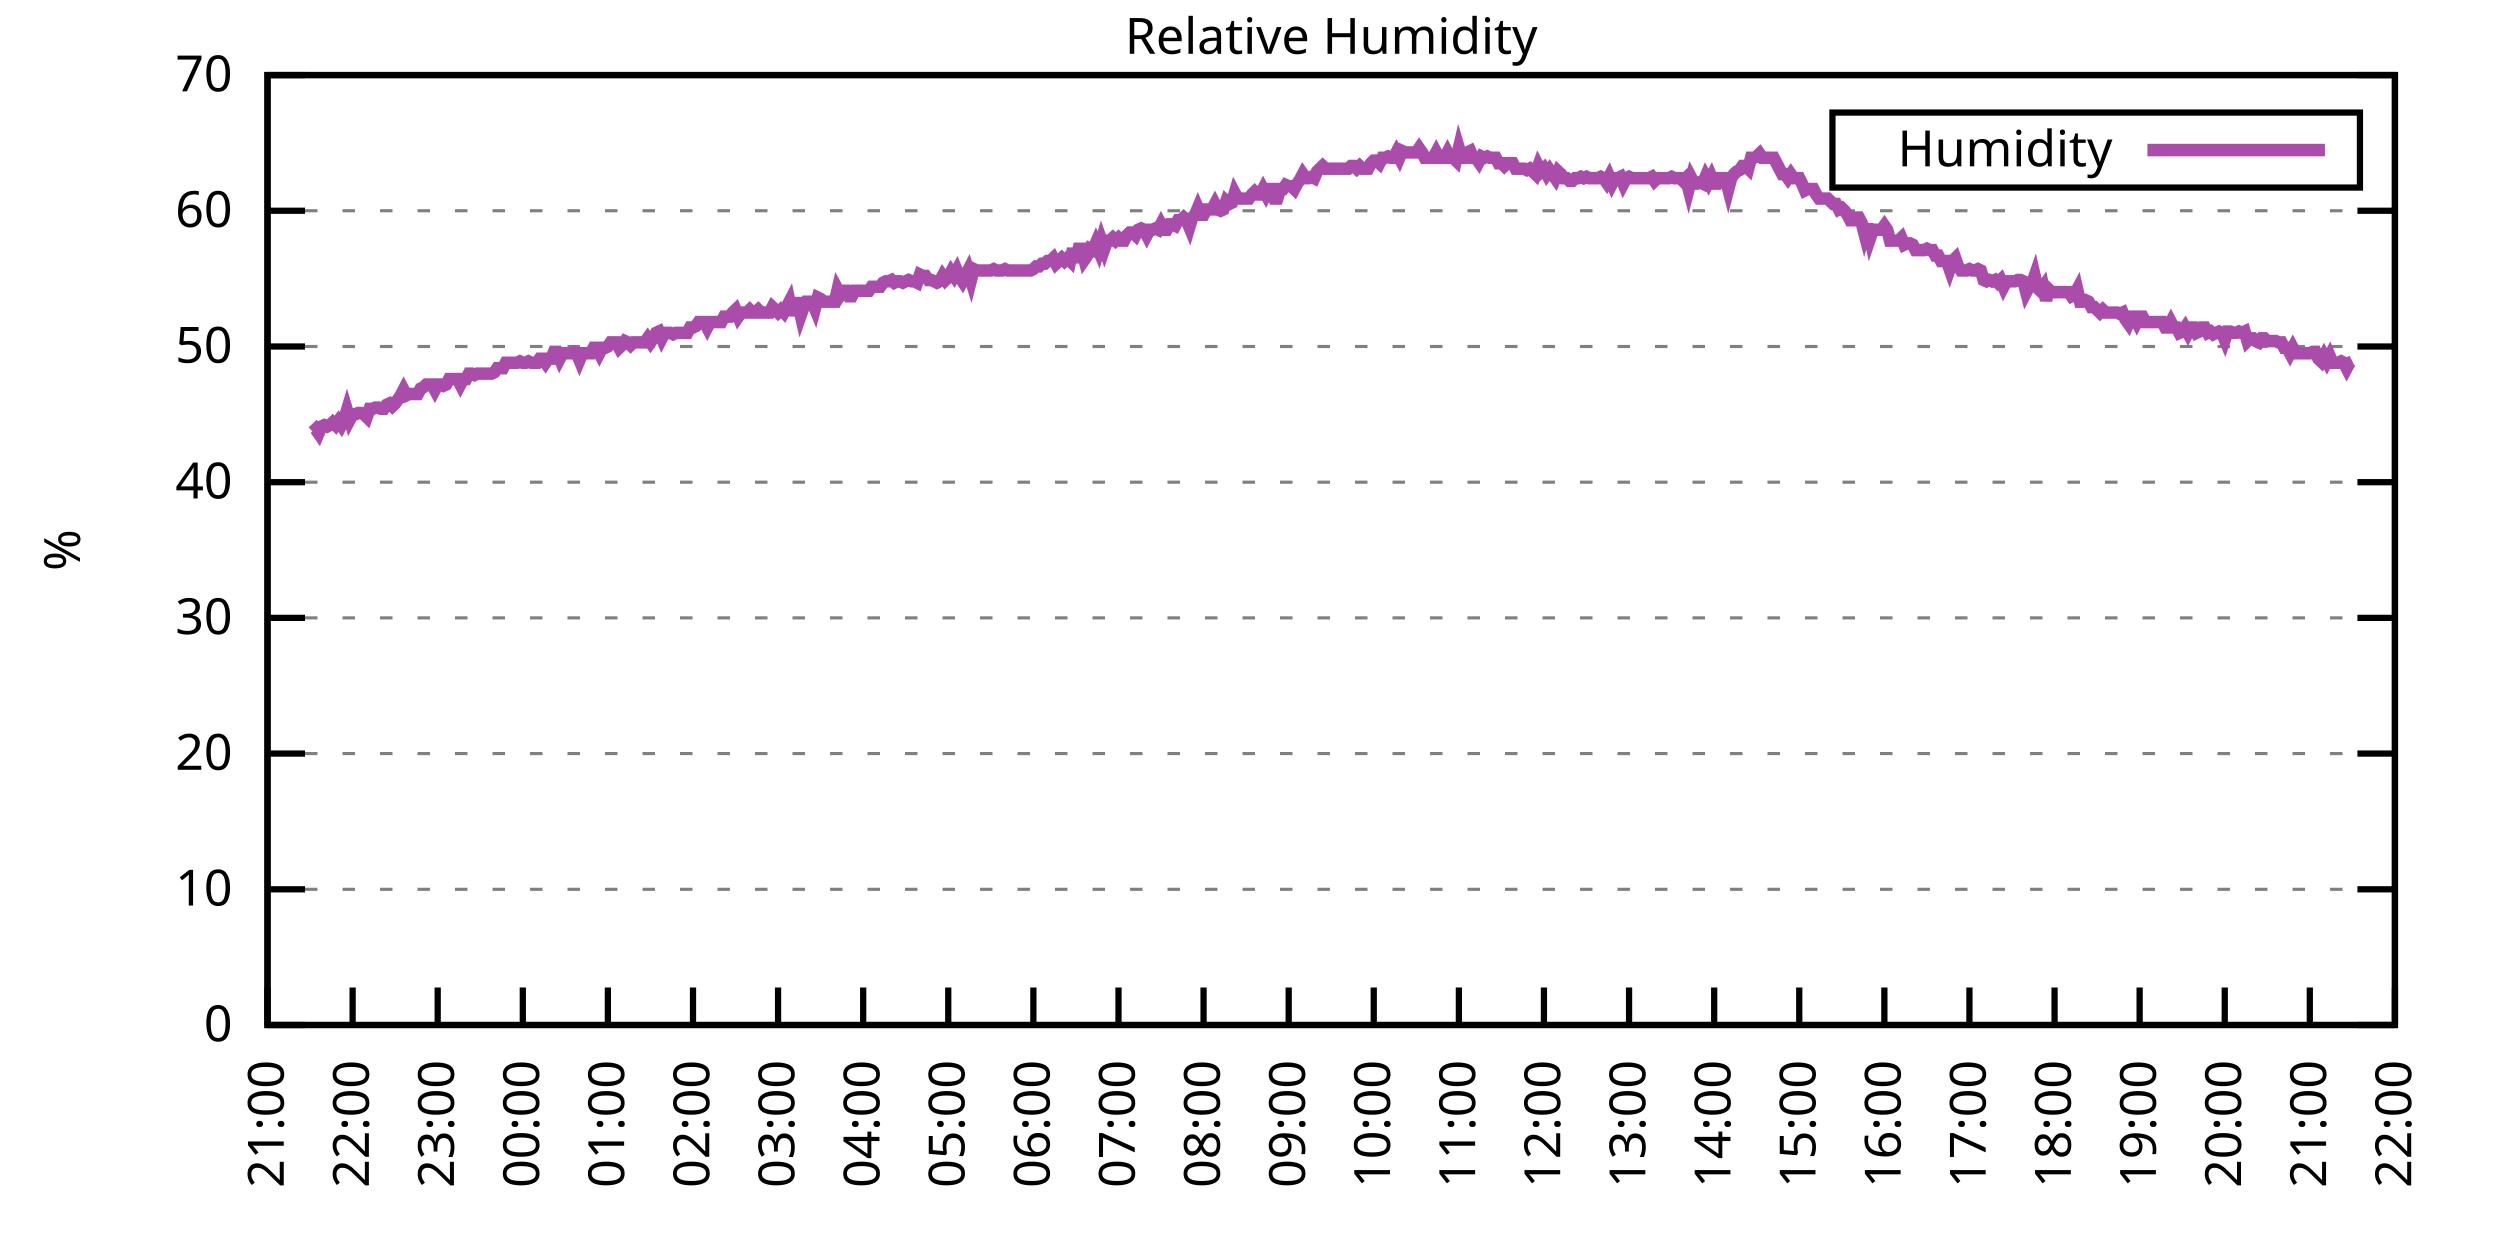
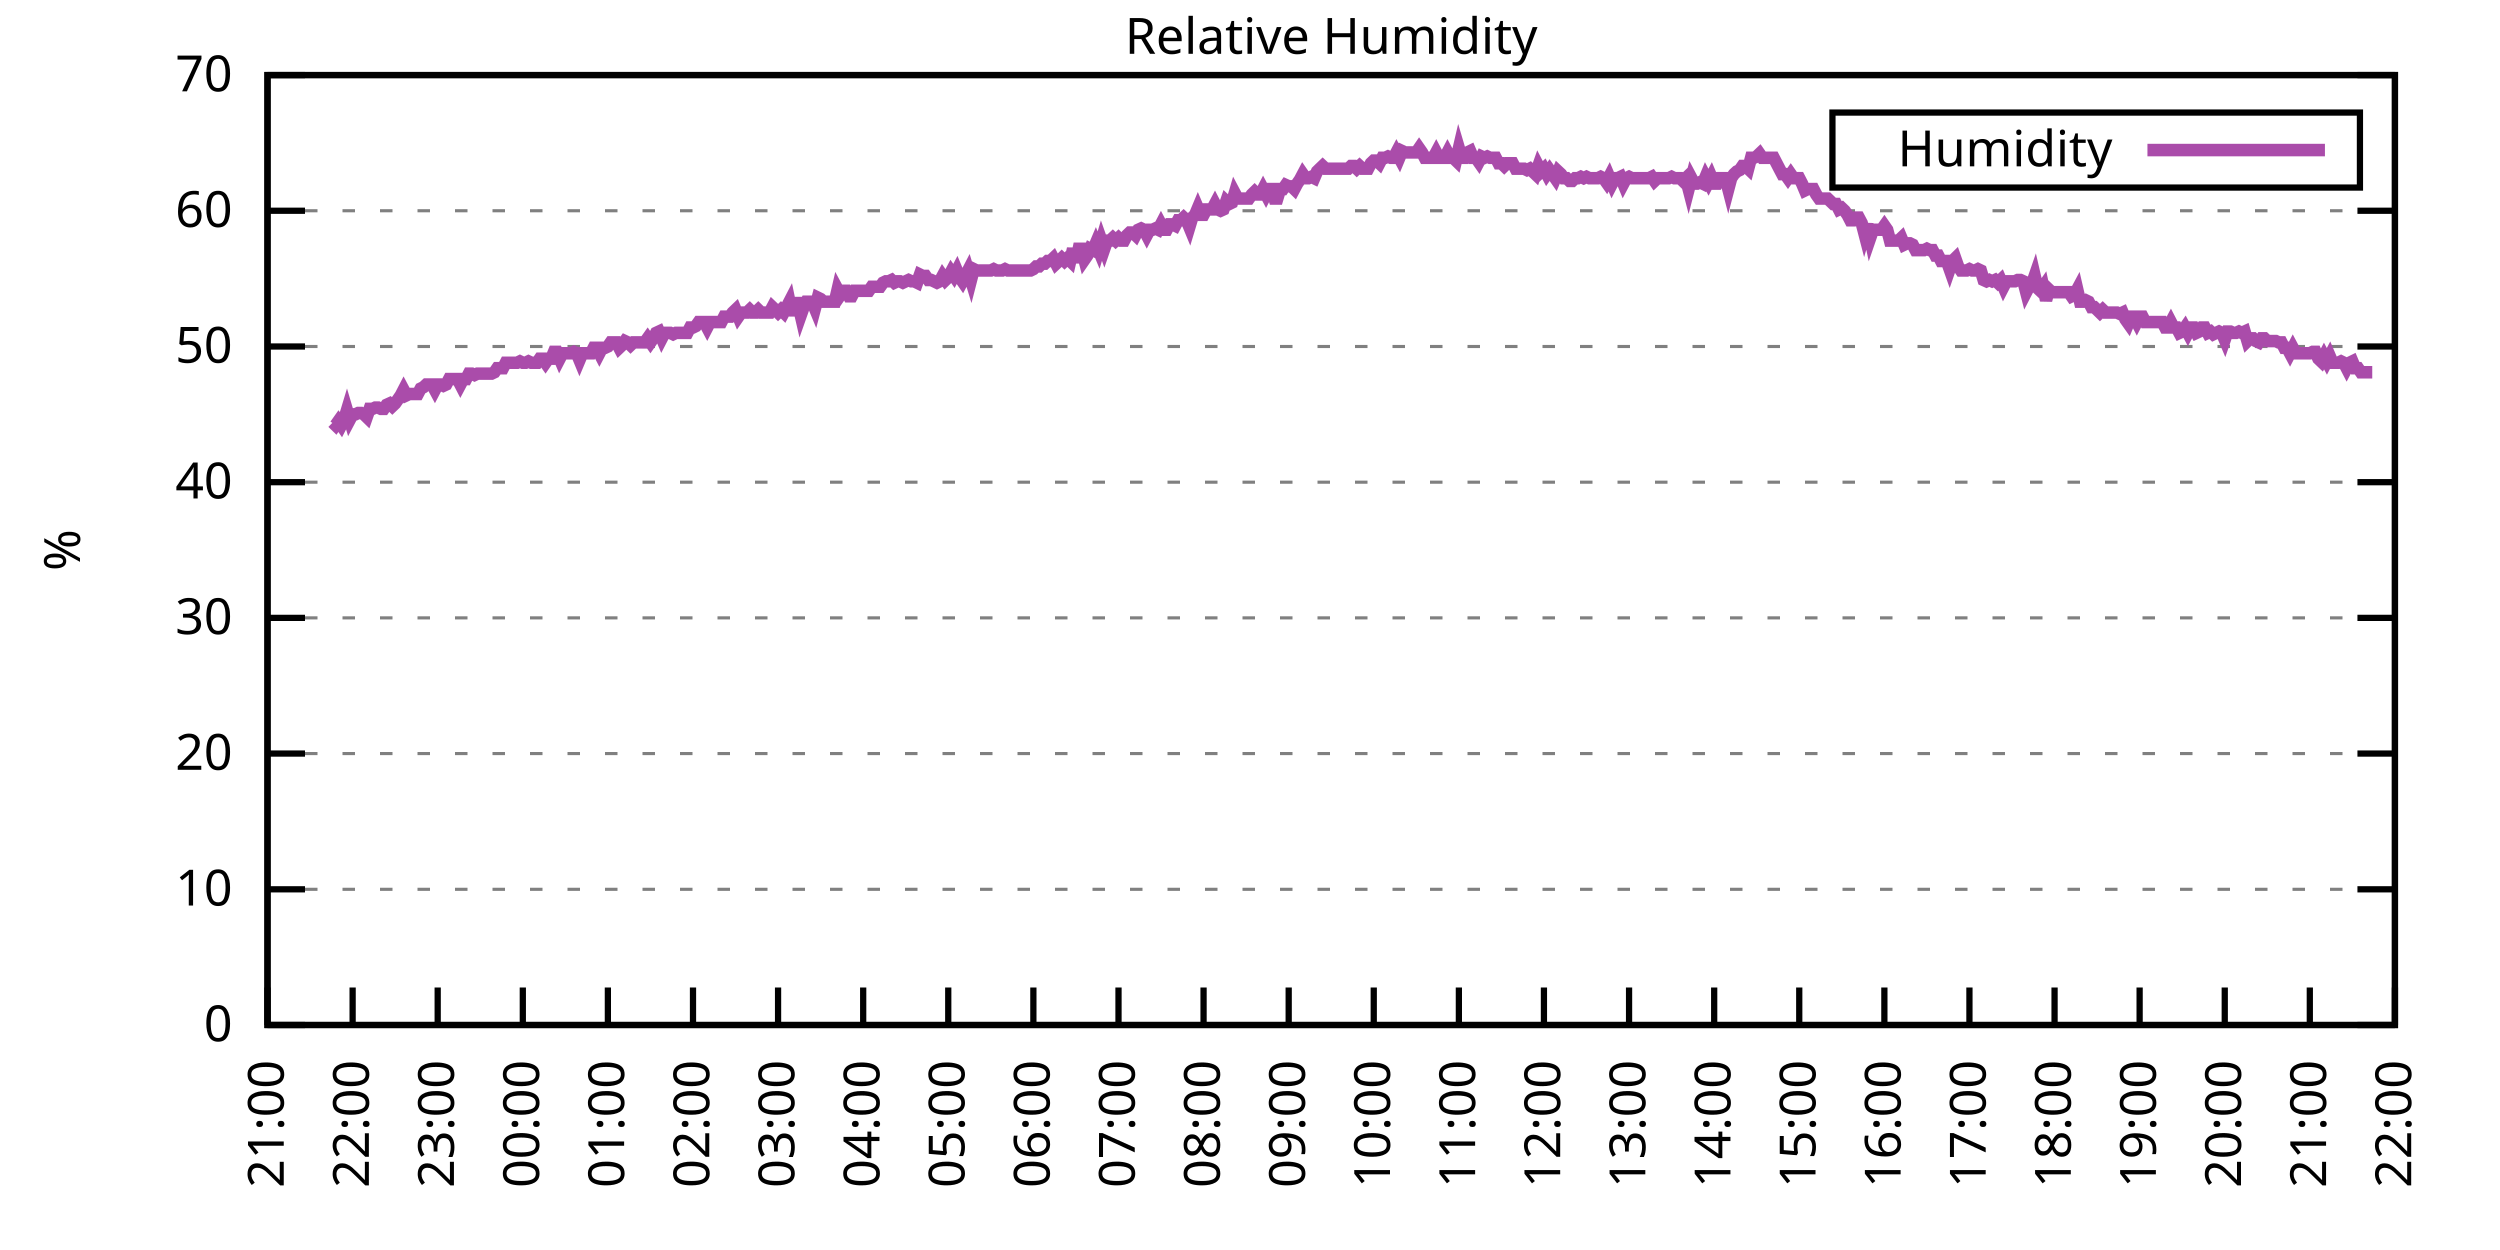
<svg xmlns="http://www.w3.org/2000/svg" xmlns:xlink="http://www.w3.org/1999/xlink" width="400" height="200" viewBox="0 0 400 200">
  <g id="gnuplot_canvas">
    <rect x="0" y="0" width="400" height="200" fill="none" />
    <defs>
      <circle id="gpDot" r="0.5" stroke-width="0.5" stroke="currentColor" />
      <path id="gpPt0" stroke-width="0.333" stroke="currentColor" d="M-1,0 h2 M0,-1 v2" />
      <path id="gpPt1" stroke-width="0.333" stroke="currentColor" d="M-1,-1 L1,1 M1,-1 L-1,1" />
      <path id="gpPt2" stroke-width="0.333" stroke="currentColor" d="M-1,0 L1,0 M0,-1 L0,1 M-1,-1 L1,1 M-1,1 L1,-1" />
      <rect id="gpPt3" stroke-width="0.333" stroke="currentColor" x="-1" y="-1" width="2" height="2" />
      <rect id="gpPt4" stroke-width="0.333" stroke="currentColor" fill="currentColor" x="-1" y="-1" width="2" height="2" />
      <circle id="gpPt5" stroke-width="0.333" stroke="currentColor" cx="0" cy="0" r="1" />
      <use xlink:href="#gpPt5" id="gpPt6" fill="currentColor" stroke="none" />
      <path id="gpPt7" stroke-width="0.333" stroke="currentColor" d="M0,-1.33 L-1.33,0.67 L1.33,0.67 z" />
      <use xlink:href="#gpPt7" id="gpPt8" fill="currentColor" stroke="none" />
      <use xlink:href="#gpPt7" id="gpPt9" stroke="currentColor" transform="rotate(180)" />
      <use xlink:href="#gpPt9" id="gpPt10" fill="currentColor" stroke="none" />
      <use xlink:href="#gpPt3" id="gpPt11" stroke="currentColor" transform="rotate(45)" />
      <use xlink:href="#gpPt11" id="gpPt12" fill="currentColor" stroke="none" />
      <path id="gpPt13" stroke-width="0.333" stroke="currentColor" d="M0,1.330 L1.265,0.411 L0.782,-1.067 L-0.782,-1.076 L-1.265,0.411 z" />
      <use xlink:href="#gpPt13" id="gpPt14" fill="currentColor" stroke="none" />
      <filter id="textbox" filterUnits="objectBoundingBox" x="0" y="0" height="1" width="1">
        <feFlood flood-color="white" flood-opacity="1" result="bgnd" />
        <feComposite in="SourceGraphic" in2="bgnd" operator="atop" />
      </filter>
      <filter id="greybox" filterUnits="objectBoundingBox" x="0" y="0" height="1" width="1">
        <feFlood flood-color="lightgrey" flood-opacity="1" result="grey" />
        <feComposite in="SourceGraphic" in2="grey" operator="atop" />
      </filter>
    </defs>
    <g fill="none" color="white" stroke="currentColor" stroke-width="1.00" stroke-linecap="butt" stroke-linejoin="miter">
</g>
    <g fill="none" color="black" stroke="currentColor" stroke-width="1.00" stroke-linecap="butt" stroke-linejoin="miter">
      <g stroke="none" shape-rendering="crispEdges">
        <polygon fill="rgb(255, 255, 255)" points="42.80,164.00 383.18,164.00 383.18,12.02 42.80,12.02 " />
      </g>
    </g>
    <g fill="none" color="black" stroke="currentColor" stroke-width="1.00" stroke-linecap="butt" stroke-linejoin="miter">
</g>
    <g fill="none" color="black" stroke="black" stroke-width="0.50" stroke-linecap="butt" stroke-linejoin="miter">
</g>
    <g fill="none" color="gray" stroke="currentColor" stroke-width="0.50" stroke-linecap="butt" stroke-linejoin="miter">
      <path stroke="gray" stroke-dasharray="2,4" class="gridline" d="M42.80,164.00 L383.19,164.00  " />
    </g>
    <g fill="none" color="gray" stroke="gray" stroke-width="1.00" stroke-linecap="butt" stroke-linejoin="miter">
</g>
    <g fill="none" color="black" stroke="currentColor" stroke-width="1.00" stroke-linecap="butt" stroke-linejoin="miter">
      <path stroke="black" d="M42.80,164.00 L48.80,164.00 M383.19,164.00 L377.19,164.00  " />
      <g transform="translate(37.20,166.60)" stroke="none" fill="black" font-family="Sans" font-size="8.00" text-anchor="end">
        <text>
          <tspan font-family="Sans"> 0</tspan>
        </text>
      </g>
    </g>
    <g fill="none" color="black" stroke="currentColor" stroke-width="1.00" stroke-linecap="butt" stroke-linejoin="miter">
</g>
    <g fill="none" color="black" stroke="black" stroke-width="0.50" stroke-linecap="butt" stroke-linejoin="miter">
</g>
    <g fill="none" color="gray" stroke="currentColor" stroke-width="0.50" stroke-linecap="butt" stroke-linejoin="miter">
      <path stroke="gray" stroke-dasharray="2,4" class="gridline" d="M42.80,142.29 L383.19,142.29  " />
    </g>
    <g fill="none" color="gray" stroke="gray" stroke-width="1.00" stroke-linecap="butt" stroke-linejoin="miter">
</g>
    <g fill="none" color="black" stroke="currentColor" stroke-width="1.00" stroke-linecap="butt" stroke-linejoin="miter">
      <path stroke="black" d="M42.80,142.29 L48.80,142.29 M383.19,142.29 L377.19,142.29  " />
      <g transform="translate(37.20,144.89)" stroke="none" fill="black" font-family="Sans" font-size="8.00" text-anchor="end">
        <text>
          <tspan font-family="Sans"> 10</tspan>
        </text>
      </g>
    </g>
    <g fill="none" color="black" stroke="currentColor" stroke-width="1.00" stroke-linecap="butt" stroke-linejoin="miter">
</g>
    <g fill="none" color="black" stroke="black" stroke-width="0.50" stroke-linecap="butt" stroke-linejoin="miter">
</g>
    <g fill="none" color="gray" stroke="currentColor" stroke-width="0.50" stroke-linecap="butt" stroke-linejoin="miter">
      <path stroke="gray" stroke-dasharray="2,4" class="gridline" d="M42.80,120.57 L383.19,120.57  " />
    </g>
    <g fill="none" color="gray" stroke="gray" stroke-width="1.00" stroke-linecap="butt" stroke-linejoin="miter">
</g>
    <g fill="none" color="black" stroke="currentColor" stroke-width="1.00" stroke-linecap="butt" stroke-linejoin="miter">
      <path stroke="black" d="M42.80,120.57 L48.80,120.57 M383.19,120.57 L377.19,120.57  " />
      <g transform="translate(37.20,123.17)" stroke="none" fill="black" font-family="Sans" font-size="8.00" text-anchor="end">
        <text>
          <tspan font-family="Sans"> 20</tspan>
        </text>
      </g>
    </g>
    <g fill="none" color="black" stroke="currentColor" stroke-width="1.00" stroke-linecap="butt" stroke-linejoin="miter">
</g>
    <g fill="none" color="black" stroke="black" stroke-width="0.50" stroke-linecap="butt" stroke-linejoin="miter">
</g>
    <g fill="none" color="gray" stroke="currentColor" stroke-width="0.50" stroke-linecap="butt" stroke-linejoin="miter">
      <path stroke="gray" stroke-dasharray="2,4" class="gridline" d="M42.80,98.86 L383.19,98.86  " />
    </g>
    <g fill="none" color="gray" stroke="gray" stroke-width="1.00" stroke-linecap="butt" stroke-linejoin="miter">
</g>
    <g fill="none" color="black" stroke="currentColor" stroke-width="1.00" stroke-linecap="butt" stroke-linejoin="miter">
      <path stroke="black" d="M42.80,98.86 L48.80,98.86 M383.19,98.86 L377.19,98.86  " />
      <g transform="translate(37.20,101.46)" stroke="none" fill="black" font-family="Sans" font-size="8.00" text-anchor="end">
        <text>
          <tspan font-family="Sans"> 30</tspan>
        </text>
      </g>
    </g>
    <g fill="none" color="black" stroke="currentColor" stroke-width="1.00" stroke-linecap="butt" stroke-linejoin="miter">
</g>
    <g fill="none" color="black" stroke="black" stroke-width="0.50" stroke-linecap="butt" stroke-linejoin="miter">
</g>
    <g fill="none" color="gray" stroke="currentColor" stroke-width="0.50" stroke-linecap="butt" stroke-linejoin="miter">
      <path stroke="gray" stroke-dasharray="2,4" class="gridline" d="M42.80,77.15 L383.19,77.15  " />
    </g>
    <g fill="none" color="gray" stroke="gray" stroke-width="1.00" stroke-linecap="butt" stroke-linejoin="miter">
</g>
    <g fill="none" color="black" stroke="currentColor" stroke-width="1.00" stroke-linecap="butt" stroke-linejoin="miter">
      <path stroke="black" d="M42.80,77.15 L48.80,77.15 M383.19,77.15 L377.19,77.15  " />
      <g transform="translate(37.20,79.75)" stroke="none" fill="black" font-family="Sans" font-size="8.00" text-anchor="end">
        <text>
          <tspan font-family="Sans"> 40</tspan>
        </text>
      </g>
    </g>
    <g fill="none" color="black" stroke="currentColor" stroke-width="1.00" stroke-linecap="butt" stroke-linejoin="miter">
</g>
    <g fill="none" color="black" stroke="black" stroke-width="0.50" stroke-linecap="butt" stroke-linejoin="miter">
</g>
    <g fill="none" color="gray" stroke="currentColor" stroke-width="0.50" stroke-linecap="butt" stroke-linejoin="miter">
      <path stroke="gray" stroke-dasharray="2,4" class="gridline" d="M42.80,55.44 L383.19,55.44  " />
    </g>
    <g fill="none" color="gray" stroke="gray" stroke-width="1.00" stroke-linecap="butt" stroke-linejoin="miter">
</g>
    <g fill="none" color="black" stroke="currentColor" stroke-width="1.00" stroke-linecap="butt" stroke-linejoin="miter">
      <path stroke="black" d="M42.80,55.44 L48.80,55.44 M383.19,55.44 L377.19,55.44  " />
      <g transform="translate(37.20,58.04)" stroke="none" fill="black" font-family="Sans" font-size="8.00" text-anchor="end">
        <text>
          <tspan font-family="Sans"> 50</tspan>
        </text>
      </g>
    </g>
    <g fill="none" color="black" stroke="currentColor" stroke-width="1.00" stroke-linecap="butt" stroke-linejoin="miter">
</g>
    <g fill="none" color="black" stroke="black" stroke-width="0.50" stroke-linecap="butt" stroke-linejoin="miter">
</g>
    <g fill="none" color="gray" stroke="currentColor" stroke-width="0.50" stroke-linecap="butt" stroke-linejoin="miter">
      <path stroke="gray" stroke-dasharray="2,4" class="gridline" d="M42.80,33.72 L383.19,33.72  " />
    </g>
    <g fill="none" color="gray" stroke="gray" stroke-width="1.00" stroke-linecap="butt" stroke-linejoin="miter">
</g>
    <g fill="none" color="black" stroke="currentColor" stroke-width="1.00" stroke-linecap="butt" stroke-linejoin="miter">
      <path stroke="black" d="M42.80,33.72 L48.80,33.72 M383.19,33.72 L377.19,33.72  " />
      <g transform="translate(37.20,36.32)" stroke="none" fill="black" font-family="Sans" font-size="8.00" text-anchor="end">
        <text>
          <tspan font-family="Sans"> 60</tspan>
        </text>
      </g>
    </g>
    <g fill="none" color="black" stroke="currentColor" stroke-width="1.00" stroke-linecap="butt" stroke-linejoin="miter">
</g>
    <g fill="none" color="black" stroke="black" stroke-width="0.50" stroke-linecap="butt" stroke-linejoin="miter">
</g>
    <g fill="none" color="gray" stroke="currentColor" stroke-width="0.50" stroke-linecap="butt" stroke-linejoin="miter">
      <path stroke="gray" stroke-dasharray="2,4" class="gridline" d="M42.80,12.01 L383.19,12.01  " />
    </g>
    <g fill="none" color="gray" stroke="gray" stroke-width="1.00" stroke-linecap="butt" stroke-linejoin="miter">
</g>
    <g fill="none" color="black" stroke="currentColor" stroke-width="1.00" stroke-linecap="butt" stroke-linejoin="miter">
      <path stroke="black" d="M42.80,12.01 L48.80,12.01 M383.19,12.01 L377.19,12.01  " />
      <g transform="translate(37.20,14.61)" stroke="none" fill="black" font-family="Sans" font-size="8.00" text-anchor="end">
        <text>
          <tspan font-family="Sans"> 70</tspan>
        </text>
      </g>
    </g>
    <g fill="none" color="black" stroke="currentColor" stroke-width="1.00" stroke-linecap="butt" stroke-linejoin="miter">
      <path stroke="black" d="M42.80,164.00 L42.80,158.00  " />
      <g transform="translate(45.40,169.60) rotate(270.00)" stroke="none" fill="black" font-family="Sans" font-size="8.00" text-anchor="end">
        <text>
          <tspan font-family="Sans">21:00</tspan>
        </text>
      </g>
    </g>
    <g fill="none" color="black" stroke="currentColor" stroke-width="1.00" stroke-linecap="butt" stroke-linejoin="miter">
      <path stroke="black" d="M56.42,164.00 L56.42,158.00  " />
      <g transform="translate(59.02,169.60) rotate(270.00)" stroke="none" fill="black" font-family="Sans" font-size="8.00" text-anchor="end">
        <text>
          <tspan font-family="Sans">22:00</tspan>
        </text>
      </g>
    </g>
    <g fill="none" color="black" stroke="currentColor" stroke-width="1.00" stroke-linecap="butt" stroke-linejoin="miter">
      <path stroke="black" d="M70.03,164.00 L70.03,158.00  " />
      <g transform="translate(72.63,169.60) rotate(270.00)" stroke="none" fill="black" font-family="Sans" font-size="8.00" text-anchor="end">
        <text>
          <tspan font-family="Sans">23:00</tspan>
        </text>
      </g>
    </g>
    <g fill="none" color="black" stroke="currentColor" stroke-width="1.00" stroke-linecap="butt" stroke-linejoin="miter">
      <path stroke="black" d="M83.65,164.00 L83.65,158.00  " />
      <g transform="translate(86.25,169.60) rotate(270.00)" stroke="none" fill="black" font-family="Sans" font-size="8.00" text-anchor="end">
        <text>
          <tspan font-family="Sans">00:00</tspan>
        </text>
      </g>
    </g>
    <g fill="none" color="black" stroke="currentColor" stroke-width="1.00" stroke-linecap="butt" stroke-linejoin="miter">
      <path stroke="black" d="M97.26,164.00 L97.26,158.00  " />
      <g transform="translate(99.86,169.60) rotate(270.00)" stroke="none" fill="black" font-family="Sans" font-size="8.00" text-anchor="end">
        <text>
          <tspan font-family="Sans">01:00</tspan>
        </text>
      </g>
    </g>
    <g fill="none" color="black" stroke="currentColor" stroke-width="1.00" stroke-linecap="butt" stroke-linejoin="miter">
      <path stroke="black" d="M110.88,164.00 L110.88,158.00  " />
      <g transform="translate(113.48,169.60) rotate(270.00)" stroke="none" fill="black" font-family="Sans" font-size="8.00" text-anchor="end">
        <text>
          <tspan font-family="Sans">02:00</tspan>
        </text>
      </g>
    </g>
    <g fill="none" color="black" stroke="currentColor" stroke-width="1.00" stroke-linecap="butt" stroke-linejoin="miter">
      <path stroke="black" d="M124.49,164.00 L124.49,158.00  " />
      <g transform="translate(127.09,169.60) rotate(270.00)" stroke="none" fill="black" font-family="Sans" font-size="8.00" text-anchor="end">
        <text>
          <tspan font-family="Sans">03:00</tspan>
        </text>
      </g>
    </g>
    <g fill="none" color="black" stroke="currentColor" stroke-width="1.00" stroke-linecap="butt" stroke-linejoin="miter">
      <path stroke="black" d="M138.11,164.00 L138.11,158.00  " />
      <g transform="translate(140.71,169.60) rotate(270.00)" stroke="none" fill="black" font-family="Sans" font-size="8.00" text-anchor="end">
        <text>
          <tspan font-family="Sans">04:00</tspan>
        </text>
      </g>
    </g>
    <g fill="none" color="black" stroke="currentColor" stroke-width="1.00" stroke-linecap="butt" stroke-linejoin="miter">
      <path stroke="black" d="M151.72,164.00 L151.72,158.00  " />
      <g transform="translate(154.32,169.60) rotate(270.00)" stroke="none" fill="black" font-family="Sans" font-size="8.00" text-anchor="end">
        <text>
          <tspan font-family="Sans">05:00</tspan>
        </text>
      </g>
    </g>
    <g fill="none" color="black" stroke="currentColor" stroke-width="1.00" stroke-linecap="butt" stroke-linejoin="miter">
      <path stroke="black" d="M165.34,164.00 L165.34,158.00  " />
      <g transform="translate(167.94,169.60) rotate(270.00)" stroke="none" fill="black" font-family="Sans" font-size="8.00" text-anchor="end">
        <text>
          <tspan font-family="Sans">06:00</tspan>
        </text>
      </g>
    </g>
    <g fill="none" color="black" stroke="currentColor" stroke-width="1.00" stroke-linecap="butt" stroke-linejoin="miter">
      <path stroke="black" d="M178.96,164.00 L178.96,158.00  " />
      <g transform="translate(181.56,169.60) rotate(270.00)" stroke="none" fill="black" font-family="Sans" font-size="8.00" text-anchor="end">
        <text>
          <tspan font-family="Sans">07:00</tspan>
        </text>
      </g>
    </g>
    <g fill="none" color="black" stroke="currentColor" stroke-width="1.00" stroke-linecap="butt" stroke-linejoin="miter">
      <path stroke="black" d="M192.57,164.00 L192.57,158.00  " />
      <g transform="translate(195.17,169.60) rotate(270.00)" stroke="none" fill="black" font-family="Sans" font-size="8.00" text-anchor="end">
        <text>
          <tspan font-family="Sans">08:00</tspan>
        </text>
      </g>
    </g>
    <g fill="none" color="black" stroke="currentColor" stroke-width="1.00" stroke-linecap="butt" stroke-linejoin="miter">
      <path stroke="black" d="M206.19,164.00 L206.19,158.00  " />
      <g transform="translate(208.79,169.60) rotate(270.00)" stroke="none" fill="black" font-family="Sans" font-size="8.00" text-anchor="end">
        <text>
          <tspan font-family="Sans">09:00</tspan>
        </text>
      </g>
    </g>
    <g fill="none" color="black" stroke="currentColor" stroke-width="1.00" stroke-linecap="butt" stroke-linejoin="miter">
      <path stroke="black" d="M219.80,164.00 L219.80,158.00  " />
      <g transform="translate(222.40,169.60) rotate(270.00)" stroke="none" fill="black" font-family="Sans" font-size="8.00" text-anchor="end">
        <text>
          <tspan font-family="Sans">10:00</tspan>
        </text>
      </g>
    </g>
    <g fill="none" color="black" stroke="currentColor" stroke-width="1.00" stroke-linecap="butt" stroke-linejoin="miter">
      <path stroke="black" d="M233.42,164.00 L233.42,158.00  " />
      <g transform="translate(236.02,169.60) rotate(270.00)" stroke="none" fill="black" font-family="Sans" font-size="8.00" text-anchor="end">
        <text>
          <tspan font-family="Sans">11:00</tspan>
        </text>
      </g>
    </g>
    <g fill="none" color="black" stroke="currentColor" stroke-width="1.00" stroke-linecap="butt" stroke-linejoin="miter">
      <path stroke="black" d="M247.03,164.00 L247.03,158.00  " />
      <g transform="translate(249.63,169.60) rotate(270.00)" stroke="none" fill="black" font-family="Sans" font-size="8.00" text-anchor="end">
        <text>
          <tspan font-family="Sans">12:00</tspan>
        </text>
      </g>
    </g>
    <g fill="none" color="black" stroke="currentColor" stroke-width="1.00" stroke-linecap="butt" stroke-linejoin="miter">
      <path stroke="black" d="M260.65,164.00 L260.65,158.00  " />
      <g transform="translate(263.25,169.60) rotate(270.00)" stroke="none" fill="black" font-family="Sans" font-size="8.00" text-anchor="end">
        <text>
          <tspan font-family="Sans">13:00</tspan>
        </text>
      </g>
    </g>
    <g fill="none" color="black" stroke="currentColor" stroke-width="1.00" stroke-linecap="butt" stroke-linejoin="miter">
      <path stroke="black" d="M274.27,164.00 L274.27,158.00  " />
      <g transform="translate(276.87,169.60) rotate(270.00)" stroke="none" fill="black" font-family="Sans" font-size="8.00" text-anchor="end">
        <text>
          <tspan font-family="Sans">14:00</tspan>
        </text>
      </g>
    </g>
    <g fill="none" color="black" stroke="currentColor" stroke-width="1.00" stroke-linecap="butt" stroke-linejoin="miter">
      <path stroke="black" d="M287.88,164.00 L287.88,158.00  " />
      <g transform="translate(290.48,169.60) rotate(270.00)" stroke="none" fill="black" font-family="Sans" font-size="8.00" text-anchor="end">
        <text>
          <tspan font-family="Sans">15:00</tspan>
        </text>
      </g>
    </g>
    <g fill="none" color="black" stroke="currentColor" stroke-width="1.00" stroke-linecap="butt" stroke-linejoin="miter">
      <path stroke="black" d="M301.50,164.00 L301.50,158.00  " />
      <g transform="translate(304.10,169.60) rotate(270.00)" stroke="none" fill="black" font-family="Sans" font-size="8.00" text-anchor="end">
        <text>
          <tspan font-family="Sans">16:00</tspan>
        </text>
      </g>
    </g>
    <g fill="none" color="black" stroke="currentColor" stroke-width="1.00" stroke-linecap="butt" stroke-linejoin="miter">
      <path stroke="black" d="M315.11,164.00 L315.11,158.00  " />
      <g transform="translate(317.71,169.60) rotate(270.00)" stroke="none" fill="black" font-family="Sans" font-size="8.00" text-anchor="end">
        <text>
          <tspan font-family="Sans">17:00</tspan>
        </text>
      </g>
    </g>
    <g fill="none" color="black" stroke="currentColor" stroke-width="1.00" stroke-linecap="butt" stroke-linejoin="miter">
      <path stroke="black" d="M328.73,164.00 L328.73,158.00  " />
      <g transform="translate(331.33,169.60) rotate(270.00)" stroke="none" fill="black" font-family="Sans" font-size="8.00" text-anchor="end">
        <text>
          <tspan font-family="Sans">18:00</tspan>
        </text>
      </g>
    </g>
    <g fill="none" color="black" stroke="currentColor" stroke-width="1.00" stroke-linecap="butt" stroke-linejoin="miter">
      <path stroke="black" d="M342.34,164.00 L342.34,158.00  " />
      <g transform="translate(344.94,169.60) rotate(270.00)" stroke="none" fill="black" font-family="Sans" font-size="8.00" text-anchor="end">
        <text>
          <tspan font-family="Sans">19:00</tspan>
        </text>
      </g>
    </g>
    <g fill="none" color="black" stroke="currentColor" stroke-width="1.00" stroke-linecap="butt" stroke-linejoin="miter">
      <path stroke="black" d="M355.96,164.00 L355.96,158.00  " />
      <g transform="translate(358.56,169.60) rotate(270.00)" stroke="none" fill="black" font-family="Sans" font-size="8.00" text-anchor="end">
        <text>
          <tspan font-family="Sans">20:00</tspan>
        </text>
      </g>
    </g>
    <g fill="none" color="black" stroke="currentColor" stroke-width="1.00" stroke-linecap="butt" stroke-linejoin="miter">
      <path stroke="black" d="M369.57,164.00 L369.57,158.00  " />
      <g transform="translate(372.17,169.60) rotate(270.00)" stroke="none" fill="black" font-family="Sans" font-size="8.00" text-anchor="end">
        <text>
          <tspan font-family="Sans">21:00</tspan>
        </text>
      </g>
    </g>
    <g fill="none" color="black" stroke="currentColor" stroke-width="1.00" stroke-linecap="butt" stroke-linejoin="miter">
      <path stroke="black" d="M383.19,164.00 L383.19,158.00  " />
      <g transform="translate(385.79,169.60) rotate(270.00)" stroke="none" fill="black" font-family="Sans" font-size="8.00" text-anchor="end">
        <text>
          <tspan font-family="Sans">22:00</tspan>
        </text>
      </g>
    </g>
    <g fill="none" color="black" stroke="currentColor" stroke-width="1.00" stroke-linecap="butt" stroke-linejoin="miter">
</g>
    <g fill="none" color="black" stroke="currentColor" stroke-width="1.00" stroke-linecap="butt" stroke-linejoin="miter">
      <path stroke="black" d="M42.80,12.01 L42.80,164.00 L383.19,164.00 L383.19,12.01 L42.80,12.01 Z  " />
    </g>
    <g fill="none" color="black" stroke="currentColor" stroke-width="1.00" stroke-linecap="butt" stroke-linejoin="miter">
</g>
    <g fill="none" color="black" stroke="currentColor" stroke-width="1.00" stroke-linecap="butt" stroke-linejoin="miter">
      <path stroke="black" d="M293.19,30.01 L293.19,18.01 L377.59,18.01 L377.59,30.01 L293.19,30.01 Z  " />
    </g>
    <g id="Relative_Humidity_plot_1">
      <g fill="none" color="white" stroke="black" stroke-width="2.00" stroke-linecap="butt" stroke-linejoin="miter">
</g>
      <g fill="none" color="black" stroke="currentColor" stroke-width="2.00" stroke-linecap="butt" stroke-linejoin="miter">
        <g transform="translate(337.99,26.61)" stroke="none" fill="black" font-family="Sans" font-size="8.00" text-anchor="end">
          <text>
            <tspan font-family="Sans">Humidity</tspan>
          </text>
        </g>
      </g>
      <g fill="none" color="black" stroke="currentColor" stroke-width="2.00" stroke-linecap="butt" stroke-linejoin="miter">
-         <path stroke="rgb(170,  76, 170)" d="M343.59,24.01 L371.99,24.01 M50.06,69.11 L50.52,68.68 L50.97,69.33 L51.42,68.25 L51.88,68.03 L52.33,68.25   L52.78,68.03 L53.24,67.59 L53.69,68.03 L54.15,67.38 L54.60,68.03 L55.05,67.16 L55.51,65.64 L55.96,67.16   L56.42,66.29 L56.87,66.29 L57.32,66.08 L57.78,66.08 L58.23,66.29 L58.68,66.73 L59.14,65.42 L59.59,65.42   L60.05,65.21 L60.50,65.21 L60.95,65.42 L61.41,65.42 L61.86,64.77 L62.32,64.56 L62.77,64.99 L63.22,64.56   L63.68,63.90 L64.13,63.25 L64.58,62.38 L65.04,63.25 L65.49,63.04 L65.95,63.04 L66.40,63.04 L66.85,63.04   L67.31,62.17 L67.76,61.95 L68.22,61.52 L68.67,61.52 L69.12,61.52 L69.58,62.38 L70.03,61.52 L70.49,61.52   L70.94,61.73 L71.39,61.52 L71.85,60.65 L72.30,60.65 L72.75,60.65 L73.21,60.65 L73.66,61.52 L74.12,60.65   L74.57,60.65 L75.02,59.78 L75.48,59.78 L75.93,60.00 L76.39,59.78 L76.84,59.78 L77.29,59.78 L77.75,59.78   L78.20,59.78 L78.65,59.78 L79.11,59.56 L79.56,58.91 L80.02,58.91 L80.47,58.91 L80.92,58.04 L81.38,58.04   L81.83,58.04 L82.29,58.04 L82.74,58.04 L83.19,57.82 L83.65,58.04 L84.10,58.04 L84.55,57.82 L85.01,58.04   L85.46,58.04 L85.92,58.04 L86.37,57.39 L86.82,57.39 L87.28,58.04 L87.73,57.39 L88.19,57.39 L88.64,56.30   L89.09,56.30 L89.55,57.39 L90.00,56.52 L90.45,56.52 L90.91,56.52 L91.36,56.52 L91.82,56.30 L92.27,56.52   L92.72,57.61 L93.18,56.52 L93.63,56.52 L94.09,56.52 L94.54,56.52 L94.99,55.65 L95.45,55.65 L95.90,56.52   L96.35,55.65 L96.81,55.65 L97.26,55.44 L97.72,54.78 L98.17,54.78 L98.62,54.78 L99.08,55.65 L99.53,55.22   L99.99,54.57 L100.44,54.78 L100.89,55.22 L101.35,54.78 L101.80,54.78 L102.25,54.78 L102.71,54.78 L103.16,54.78   L103.62,54.13 L104.07,54.78 L104.52,54.13 L104.98,53.26 L105.43,53.05 L105.89,54.13 L106.34,53.26 L106.79,53.26   L107.25,53.26 L107.70,53.48 L108.15,53.26 L108.61,53.26 L109.06,53.26 L109.52,53.26 L109.97,53.26 L110.42,52.40   L110.88,52.40 L111.33,52.18 L111.79,51.53 L112.24,51.53 L112.69,51.53 L113.15,52.40 L113.60,51.53 L114.05,51.53   L114.51,51.53 L114.96,51.53 L115.42,51.53 L115.87,50.66 L116.32,50.66 L116.78,50.66 L117.23,50.01 L117.69,49.57   L118.14,50.66 L118.59,50.01 L119.05,50.01 L119.50,50.01 L119.96,49.57 L120.41,50.01 L120.86,50.01 L121.32,49.57   L121.77,50.01 L122.22,50.01 L122.68,50.01 L123.13,50.01 L123.59,49.14 L124.04,49.57 L124.49,50.01 L124.95,49.57   L125.40,50.01 L125.86,49.14 L126.31,48.27 L126.76,50.44 L127.22,48.49 L127.67,48.49 L128.12,50.44 L128.58,49.14   L129.03,48.27 L129.49,48.27 L129.94,48.27 L130.39,49.36 L130.85,47.62 L131.30,47.84 L131.76,48.27 L132.21,48.27   L132.66,48.27 L133.12,48.27 L133.57,48.27 L134.02,46.32 L134.48,47.18 L134.93,46.53 L135.39,46.53 L135.84,47.40   L136.29,47.40 L136.75,46.53 L137.20,46.53 L137.66,46.53 L138.11,46.53 L138.56,46.53 L139.02,46.53 L139.47,45.88   L139.92,45.88 L140.38,45.88 L140.83,45.88 L141.29,45.23 L141.74,45.01 L142.19,45.01 L142.65,44.80 L143.10,45.23   L143.56,45.01 L144.01,45.01 L144.46,45.23 L144.92,45.01 L145.37,44.80 L145.82,45.01 L146.28,45.01 L146.73,45.23   L147.19,43.93 L147.64,44.15 L148.09,44.15 L148.55,44.80 L149.00,44.80 L149.46,45.01 L149.91,45.23 L150.36,45.01   L150.82,44.15 L151.27,44.80 L151.72,44.36 L152.18,43.49 L152.63,44.15 L153.09,43.28 L153.54,44.36 L153.99,45.01   L154.45,44.15 L154.90,43.28 L155.36,44.80 L155.81,43.06 L156.26,43.28 L156.72,43.28 L157.17,43.28 L157.62,43.28   L158.08,43.28 L158.53,43.28 L158.99,43.06 L159.44,43.28 L159.89,43.28 L160.35,43.28 L160.80,43.06 L161.26,43.28   L161.71,43.28 L162.16,43.28 L162.62,43.28 L163.07,43.28 L163.52,43.28 L163.98,43.28 L164.43,43.28 L164.89,43.28   L165.34,43.06 L165.79,42.63 L166.25,42.63 L166.70,42.19 L167.16,42.19 L167.61,41.76 L168.06,41.76 L168.52,41.32   L168.97,42.19 L169.43,41.76 L169.88,41.32 L170.33,41.76 L170.79,41.32 L171.24,41.76 L171.69,39.80 L172.15,41.97   L172.60,39.80 L173.06,39.80 L173.51,41.54 L173.96,40.89 L174.42,39.80 L174.87,40.02 L175.33,38.93 L175.78,40.02   L176.23,38.50 L176.69,39.80 L177.14,38.50 L177.59,38.50 L178.05,38.07 L178.50,38.50 L178.96,38.07 L179.41,38.50   L179.86,38.50 L180.32,37.63 L180.77,37.20 L181.23,37.20 L181.68,37.63 L182.13,36.76 L182.59,36.55 L183.04,36.76   L183.49,37.63 L183.95,36.76 L184.40,36.76 L184.86,36.55 L185.31,36.76 L185.76,35.89 L186.22,36.76 L186.67,36.76   L187.13,35.89 L187.58,35.89 L188.03,36.11 L188.49,35.24 L188.94,35.24 L189.39,34.81 L189.85,35.24 L190.30,36.33   L190.76,34.81 L191.21,34.37 L191.66,33.29 L192.12,34.37 L192.57,34.37 L193.03,33.51 L193.48,33.51 L193.93,33.51   L194.39,32.64 L194.84,33.51 L195.29,33.72 L195.75,33.51 L196.20,32.20 L196.66,32.64 L197.11,32.42 L197.56,30.90   L198.02,31.77 L198.47,31.77 L198.93,31.77 L199.38,31.77 L199.83,31.77 L200.29,31.12 L200.74,30.68 L201.19,31.12   L201.65,31.12 L202.10,30.25 L202.56,31.12 L203.01,30.25 L203.46,30.25 L203.92,31.77 L204.37,31.77 L204.83,30.25   L205.28,30.25 L205.73,29.60 L206.19,29.81 L206.64,29.81 L207.09,30.25 L207.55,29.38 L208.00,28.73 L208.46,27.86   L208.91,28.51 L209.36,28.51 L209.82,28.29 L210.27,28.51 L210.73,27.43 L211.18,26.99 L211.63,26.56 L212.09,26.99   L212.54,26.99 L213.00,26.99 L213.45,26.99 L213.90,26.99 L214.36,26.99 L214.81,26.99 L215.26,26.99 L215.72,26.99   L216.17,26.56 L216.63,26.56 L217.08,26.99 L217.53,26.56 L217.99,26.99 L218.44,26.99 L218.90,26.99 L219.35,26.12   L219.80,25.69 L220.26,25.69 L220.71,26.12 L221.16,25.25 L221.62,25.25 L222.07,25.04 L222.53,25.25 L222.98,25.25   L223.43,24.39 L223.89,25.25 L224.34,24.17 L224.80,24.39 L225.25,24.39 L225.70,24.39 L226.16,24.39 L226.61,24.39   L227.06,23.73 L227.52,24.39 L227.97,25.25 L228.43,25.25 L228.88,25.25 L229.33,25.25 L229.79,24.39 L230.24,25.25   L230.70,25.25 L231.15,25.25 L231.60,24.39 L232.06,25.25 L232.51,25.25 L232.96,25.69 L233.42,23.73 L233.87,25.25   L234.33,25.25 L234.78,24.39 L235.23,24.17 L235.69,25.25 L236.14,25.25 L236.60,25.91 L237.05,25.04 L237.50,25.25   L237.96,25.04 L238.41,25.25 L238.86,25.25 L239.32,25.25 L239.77,26.12 L240.23,26.12 L240.68,26.56 L241.13,26.12   L241.59,26.12 L242.04,26.12 L242.50,26.99 L242.95,26.99 L243.40,26.99 L243.86,26.99 L244.31,27.21 L244.76,26.99   L245.22,27.43 L245.67,27.86 L246.13,26.56 L246.58,27.43 L247.03,26.99 L247.49,27.86 L247.94,27.21 L248.40,27.86   L248.85,28.51 L249.30,27.43 L249.76,27.86 L250.21,28.51 L250.66,28.51 L251.12,28.95 L251.57,28.95 L252.03,28.51   L252.48,28.51 L252.93,28.29 L253.39,28.51 L253.84,28.29 L254.30,28.51 L254.75,28.51 L255.20,28.51 L255.66,28.51   L256.11,28.29 L256.56,28.51 L257.02,29.16 L257.47,28.29 L257.93,29.38 L258.38,28.51 L258.83,28.51 L259.29,28.29   L259.74,29.38 L260.20,28.51 L260.65,28.29 L261.10,28.51 L261.56,28.51 L262.01,28.51 L262.47,28.51 L262.92,28.51   L263.37,28.51 L263.83,28.51 L264.28,28.29 L264.73,28.95 L265.19,28.51 L265.64,28.51 L266.10,28.51 L266.55,28.51   L267.00,28.51 L267.46,28.29 L267.91,28.51 L268.37,28.51 L268.82,28.51 L269.27,28.95 L269.73,28.51 L270.18,30.25   L270.63,28.51 L271.09,29.38 L271.54,29.38 L272.00,29.16 L272.45,29.38 L272.90,28.29 L273.36,29.16 L273.81,28.29   L274.27,29.38 L274.72,29.38 L275.17,28.51 L275.63,28.51 L276.08,28.51 L276.53,30.25 L276.99,28.51 L277.44,27.86   L277.90,27.43 L278.35,27.21 L278.80,26.56 L279.26,26.56 L279.71,26.99 L280.17,25.25 L280.62,25.25 L281.07,25.04   L281.53,24.60 L281.98,25.25 L282.43,25.25 L282.89,25.25 L283.34,25.25 L283.80,25.25 L284.25,26.12 L284.70,26.99   L285.16,27.86 L285.61,27.86 L286.07,28.51 L286.52,27.86 L286.97,28.51 L287.43,28.51 L287.88,28.51 L288.33,29.38   L288.79,30.47 L289.24,30.25 L289.70,30.25 L290.15,30.25 L290.60,31.12 L291.06,31.77 L291.51,31.77 L291.97,31.77   L292.42,31.77 L292.87,32.20 L293.33,32.64 L293.78,32.64 L294.23,33.51 L294.69,33.29 L295.14,33.72 L295.60,34.37   L296.05,35.24 L296.50,35.24 L296.96,34.81 L297.41,34.81 L297.87,35.68 L298.32,37.41 L298.77,35.89 L299.23,38.07   L299.68,36.76 L300.13,36.76 L300.59,36.76 L301.04,36.76 L301.50,36.11 L301.95,36.76 L302.40,38.50 L302.86,38.50   L303.31,38.50 L303.77,38.50 L304.22,38.07 L304.67,39.15 L305.13,38.93 L305.58,38.93 L306.03,39.15 L306.49,40.02   L306.94,40.02 L307.40,40.02 L307.85,40.02 L308.30,39.80 L308.76,40.02 L309.21,40.02 L309.67,40.89 L310.12,40.89   L310.57,41.76 L311.03,41.76 L311.48,41.76 L311.94,43.06 L312.39,41.76 L312.84,41.32 L313.30,42.63 L313.75,43.28   L314.20,43.28 L314.66,43.28 L315.11,43.06 L315.57,43.28 L316.02,43.28 L316.47,43.06 L316.93,43.28 L317.38,44.80   L317.84,45.01 L318.29,44.80 L318.74,45.01 L319.20,44.80 L319.65,45.23 L320.10,44.80 L320.56,45.88 L321.01,45.01   L321.47,45.01 L321.92,45.01 L322.37,45.01 L322.83,44.80 L323.28,44.80 L323.74,45.01 L324.19,46.75 L324.64,45.88   L325.10,45.45 L325.55,44.15 L326.00,46.10 L326.46,46.53 L326.91,45.88 L327.37,48.05 L327.82,46.32 L328.27,46.75   L328.73,46.75 L329.18,46.75 L329.64,46.75 L330.09,46.75 L330.54,46.75 L331.00,46.75 L331.45,47.40 L331.90,47.18   L332.36,46.32 L332.81,48.27 L333.27,48.27 L333.72,48.05 L334.17,48.27 L334.63,49.14 L335.08,49.14 L335.54,49.57   L335.99,50.01 L336.44,49.57 L336.90,50.01 L337.35,50.01 L337.80,50.01 L338.26,50.01 L338.71,50.01 L339.17,50.22   L339.62,50.01 L340.07,51.09 L340.53,51.74 L340.98,50.66 L341.44,50.66 L341.89,51.53 L342.34,50.66 L342.80,50.66   L343.25,51.53 L343.70,51.53 L344.16,51.53 L344.61,51.53 L345.07,51.53 L345.52,51.53 L345.97,51.53 L346.43,52.40   L346.88,52.40 L347.34,51.53 L347.79,52.40 L348.24,52.40 L348.70,53.26 L349.15,53.05 L349.60,52.40 L350.06,53.26   L350.51,52.40 L350.97,52.40 L351.42,53.26 L351.87,53.05 L352.33,52.40 L352.78,52.40 L353.24,53.26 L353.69,53.05   L354.14,53.48 L354.60,53.26 L355.05,53.05 L355.50,53.26 L355.96,54.35 L356.41,53.05 L356.87,53.05 L357.32,53.26   L357.77,53.26 L358.23,53.05 L358.68,53.26 L359.14,53.05 L359.59,54.57 L360.04,54.13 L360.50,54.13 L360.95,54.57   L361.41,54.78 L361.86,54.13 L362.31,54.13 L362.77,54.57 L363.22,54.57 L363.67,54.57 L364.13,54.57 L364.58,54.78   L365.04,54.78 L365.49,55.65 L365.94,55.65 L366.40,56.52 L366.85,55.65 L367.31,56.52 L367.76,56.52 L368.21,56.52   L368.67,56.52 L369.12,56.52 L369.57,56.52 L370.03,56.30 L370.48,56.30 L370.94,57.39 L371.39,57.82 L371.84,56.96   L372.30,57.82 L372.75,56.96 L373.21,58.04 L373.66,58.04 L374.11,58.04 L374.57,57.82 L375.02,58.04 L375.47,58.91   L375.93,58.04 L376.38,57.82  " />
+         <path stroke="rgb(170,  76, 170)" d="M343.59,24.01 L371.99,24.01 M53.24,67.59 L53.69,68.03 L54.15,67.38 L54.60,68.03 L55.05,67.16 L55.51,65.64   L55.96,67.16 L56.42,66.29 L56.87,66.29 L57.32,66.08 L57.78,66.08 L58.23,66.29 L58.68,66.73 L59.14,65.42   L59.59,65.42 L60.05,65.21 L60.50,65.21 L60.95,65.42 L61.41,65.42 L61.86,64.77 L62.32,64.56 L62.77,64.99   L63.22,64.56 L63.68,63.90 L64.13,63.25 L64.58,62.38 L65.04,63.25 L65.49,63.04 L65.95,63.04 L66.40,63.04   L66.85,63.04 L67.31,62.17 L67.76,61.95 L68.22,61.52 L68.67,61.52 L69.12,61.52 L69.58,62.38 L70.03,61.52   L70.49,61.52 L70.94,61.73 L71.39,61.52 L71.85,60.65 L72.30,60.65 L72.75,60.65 L73.21,60.65 L73.66,61.52   L74.12,60.65 L74.57,60.65 L75.02,59.78 L75.48,59.78 L75.93,60.00 L76.39,59.78 L76.84,59.78 L77.29,59.78   L77.75,59.78 L78.20,59.78 L78.65,59.78 L79.11,59.56 L79.56,58.91 L80.02,58.91 L80.47,58.91 L80.92,58.04   L81.38,58.04 L81.83,58.04 L82.29,58.04 L82.74,58.04 L83.19,57.82 L83.65,58.04 L84.10,58.04 L84.55,57.82   L85.01,58.04 L85.46,58.04 L85.92,58.04 L86.37,57.39 L86.82,57.39 L87.28,58.04 L87.73,57.39 L88.19,57.39   L88.64,56.30 L89.09,56.30 L89.55,57.39 L90.00,56.52 L90.45,56.52 L90.91,56.52 L91.36,56.52 L91.82,56.30   L92.27,56.52 L92.72,57.61 L93.18,56.52 L93.63,56.52 L94.09,56.52 L94.54,56.52 L94.99,55.65 L95.45,55.65   L95.90,56.52 L96.35,55.65 L96.81,55.65 L97.26,55.44 L97.72,54.78 L98.17,54.78 L98.62,54.78 L99.08,55.65   L99.53,55.22 L99.99,54.57 L100.44,54.78 L100.89,55.22 L101.35,54.78 L101.80,54.78 L102.25,54.78 L102.71,54.78   L103.16,54.78 L103.62,54.13 L104.07,54.78 L104.52,54.13 L104.98,53.26 L105.43,53.05 L105.89,54.13 L106.34,53.26   L106.79,53.26 L107.25,53.26 L107.70,53.48 L108.15,53.26 L108.61,53.26 L109.06,53.26 L109.52,53.26 L109.97,53.26   L110.42,52.40 L110.88,52.40 L111.33,52.18 L111.79,51.53 L112.24,51.53 L112.69,51.53 L113.15,52.40 L113.60,51.53   L114.05,51.53 L114.51,51.53 L114.96,51.53 L115.42,51.53 L115.87,50.66 L116.32,50.66 L116.78,50.66 L117.23,50.01   L117.69,49.57 L118.14,50.66 L118.59,50.01 L119.05,50.01 L119.50,50.01 L119.96,49.57 L120.41,50.01 L120.86,50.01   L121.32,49.57 L121.77,50.01 L122.22,50.01 L122.68,50.01 L123.13,50.01 L123.59,49.14 L124.04,49.57 L124.49,50.01   L124.95,49.57 L125.40,50.01 L125.86,49.14 L126.31,48.27 L126.76,50.44 L127.22,48.49 L127.67,48.49 L128.12,50.44   L128.58,49.14 L129.03,48.27 L129.49,48.27 L129.94,48.27 L130.39,49.36 L130.85,47.62 L131.30,47.84 L131.76,48.27   L132.21,48.27 L132.66,48.27 L133.12,48.27 L133.57,48.27 L134.02,46.32 L134.48,47.18 L134.93,46.53 L135.39,46.53   L135.84,47.40 L136.29,47.40 L136.75,46.53 L137.20,46.53 L137.66,46.53 L138.11,46.53 L138.56,46.53 L139.02,46.53   L139.47,45.88 L139.92,45.88 L140.38,45.88 L140.83,45.88 L141.29,45.23 L141.74,45.01 L142.19,45.01 L142.65,44.80   L143.10,45.23 L143.56,45.01 L144.01,45.01 L144.46,45.23 L144.92,45.01 L145.37,44.80 L145.82,45.01 L146.28,45.01   L146.73,45.23 L147.19,43.93 L147.64,44.15 L148.09,44.15 L148.55,44.80 L149.00,44.80 L149.46,45.01 L149.91,45.23   L150.36,45.01 L150.82,44.15 L151.27,44.80 L151.72,44.36 L152.18,43.49 L152.63,44.15 L153.09,43.28 L153.54,44.36   L153.99,45.01 L154.45,44.15 L154.90,43.28 L155.36,44.80 L155.81,43.06 L156.26,43.28 L156.72,43.28 L157.17,43.28   L157.62,43.28 L158.08,43.28 L158.53,43.28 L158.99,43.06 L159.44,43.28 L159.89,43.28 L160.35,43.28 L160.80,43.06   L161.26,43.28 L161.71,43.28 L162.16,43.28 L162.62,43.28 L163.07,43.28 L163.52,43.28 L163.98,43.28 L164.43,43.28   L164.89,43.28 L165.34,43.06 L165.79,42.63 L166.25,42.63 L166.70,42.19 L167.16,42.19 L167.61,41.76 L168.06,41.76   L168.52,41.32 L168.97,42.19 L169.43,41.76 L169.88,41.32 L170.33,41.76 L170.79,41.32 L171.24,41.76 L171.69,39.80   L172.15,41.97 L172.60,39.80 L173.06,39.80 L173.51,41.54 L173.96,40.89 L174.42,39.80 L174.87,40.02 L175.33,38.93   L175.78,40.02 L176.23,38.50 L176.69,39.80 L177.14,38.50 L177.59,38.50 L178.05,38.07 L178.50,38.50 L178.96,38.07   L179.41,38.50 L179.86,38.50 L180.32,37.63 L180.77,37.20 L181.23,37.20 L181.68,37.63 L182.13,36.76 L182.59,36.55   L183.04,36.76 L183.49,37.63 L183.95,36.76 L184.40,36.76 L184.86,36.55 L185.31,36.76 L185.76,35.89 L186.22,36.76   L186.67,36.76 L187.13,35.89 L187.58,35.89 L188.03,36.11 L188.49,35.24 L188.94,35.24 L189.39,34.81 L189.85,35.24   L190.30,36.33 L190.76,34.81 L191.21,34.37 L191.66,33.29 L192.12,34.37 L192.57,34.37 L193.03,33.51 L193.48,33.51   L193.93,33.51 L194.39,32.64 L194.84,33.51 L195.29,33.72 L195.75,33.51 L196.20,32.20 L196.66,32.64 L197.11,32.42   L197.56,30.90 L198.02,31.77 L198.47,31.77 L198.93,31.77 L199.38,31.77 L199.83,31.77 L200.29,31.12 L200.74,30.68   L201.19,31.12 L201.65,31.12 L202.10,30.25 L202.56,31.12 L203.01,30.25 L203.46,30.25 L203.92,31.77 L204.37,31.77   L204.83,30.25 L205.28,30.25 L205.73,29.60 L206.19,29.81 L206.64,29.81 L207.09,30.25 L207.55,29.38 L208.00,28.73   L208.46,27.86 L208.91,28.51 L209.36,28.51 L209.82,28.29 L210.27,28.51 L210.73,27.43 L211.18,26.99 L211.63,26.56   L212.09,26.99 L212.54,26.99 L213.00,26.99 L213.45,26.99 L213.90,26.99 L214.36,26.99 L214.81,26.99 L215.26,26.99   L215.72,26.99 L216.17,26.56 L216.63,26.56 L217.08,26.99 L217.53,26.56 L217.99,26.99 L218.44,26.99 L218.90,26.99   L219.35,26.12 L219.80,25.69 L220.26,25.69 L220.71,26.12 L221.16,25.25 L221.62,25.25 L222.07,25.04 L222.53,25.25   L222.98,25.25 L223.43,24.39 L223.89,25.25 L224.34,24.17 L224.80,24.39 L225.25,24.39 L225.70,24.39 L226.16,24.39   L226.61,24.39 L227.06,23.73 L227.52,24.39 L227.97,25.25 L228.43,25.25 L228.88,25.25 L229.33,25.25 L229.79,24.39   L230.24,25.25 L230.70,25.25 L231.15,25.25 L231.60,24.39 L232.06,25.25 L232.51,25.25 L232.96,25.69 L233.42,23.73   L233.87,25.25 L234.33,25.25 L234.78,24.39 L235.23,24.17 L235.69,25.25 L236.14,25.25 L236.60,25.91 L237.05,25.04   L237.50,25.25 L237.96,25.04 L238.41,25.25 L238.86,25.25 L239.32,25.25 L239.77,26.12 L240.23,26.12 L240.68,26.56   L241.13,26.12 L241.59,26.12 L242.04,26.12 L242.50,26.99 L242.95,26.99 L243.40,26.99 L243.86,26.99 L244.31,27.21   L244.76,26.99 L245.22,27.43 L245.67,27.86 L246.13,26.56 L246.58,27.43 L247.03,26.99 L247.49,27.86 L247.94,27.21   L248.40,27.86 L248.85,28.51 L249.30,27.43 L249.76,27.86 L250.21,28.51 L250.66,28.51 L251.12,28.95 L251.57,28.95   L252.03,28.51 L252.48,28.51 L252.93,28.29 L253.39,28.51 L253.84,28.29 L254.30,28.51 L254.75,28.51 L255.20,28.51   L255.66,28.51 L256.11,28.29 L256.56,28.51 L257.02,29.16 L257.47,28.29 L257.93,29.38 L258.38,28.51 L258.83,28.51   L259.29,28.29 L259.74,29.38 L260.20,28.51 L260.65,28.29 L261.10,28.51 L261.56,28.51 L262.01,28.51 L262.47,28.51   L262.92,28.51 L263.37,28.51 L263.83,28.51 L264.28,28.29 L264.73,28.95 L265.19,28.51 L265.64,28.51 L266.10,28.51   L266.55,28.51 L267.00,28.51 L267.46,28.29 L267.91,28.51 L268.37,28.51 L268.82,28.51 L269.27,28.95 L269.73,28.51   L270.18,30.25 L270.63,28.51 L271.09,29.38 L271.54,29.38 L272.00,29.16 L272.45,29.38 L272.90,28.29 L273.36,29.16   L273.81,28.29 L274.27,29.38 L274.72,29.38 L275.17,28.51 L275.63,28.51 L276.08,28.51 L276.53,30.25 L276.99,28.51   L277.44,27.86 L277.90,27.43 L278.35,27.21 L278.80,26.56 L279.26,26.56 L279.71,26.99 L280.17,25.25 L280.62,25.25   L281.07,25.04 L281.53,24.60 L281.98,25.25 L282.43,25.25 L282.89,25.25 L283.34,25.25 L283.80,25.25 L284.25,26.12   L284.70,26.99 L285.16,27.86 L285.61,27.86 L286.07,28.51 L286.52,27.86 L286.97,28.51 L287.43,28.51 L287.88,28.51   L288.33,29.38 L288.79,30.47 L289.24,30.25 L289.70,30.25 L290.15,30.25 L290.60,31.12 L291.06,31.77 L291.51,31.77   L291.97,31.77 L292.42,31.77 L292.87,32.20 L293.33,32.64 L293.78,32.64 L294.23,33.51 L294.69,33.29 L295.14,33.72   L295.60,34.37 L296.05,35.24 L296.50,35.24 L296.96,34.81 L297.41,34.81 L297.87,35.68 L298.32,37.41 L298.77,35.89   L299.23,38.07 L299.68,36.76 L300.13,36.76 L300.59,36.76 L301.04,36.76 L301.50,36.11 L301.95,36.76 L302.40,38.50   L302.86,38.50 L303.31,38.50 L303.77,38.50 L304.22,38.07 L304.67,39.15 L305.13,38.93 L305.58,38.93 L306.03,39.15   L306.49,40.02 L306.94,40.02 L307.40,40.02 L307.85,40.02 L308.30,39.80 L308.76,40.02 L309.21,40.02 L309.67,40.89   L310.12,40.89 L310.57,41.76 L311.03,41.76 L311.48,41.76 L311.94,43.06 L312.39,41.76 L312.84,41.32 L313.30,42.63   L313.75,43.28 L314.20,43.28 L314.66,43.28 L315.11,43.06 L315.57,43.28 L316.02,43.28 L316.47,43.06 L316.93,43.28   L317.38,44.80 L317.84,45.01 L318.29,44.80 L318.74,45.01 L319.20,44.80 L319.65,45.23 L320.10,44.80 L320.56,45.88   L321.01,45.01 L321.47,45.01 L321.92,45.01 L322.37,45.01 L322.83,44.80 L323.28,44.80 L323.74,45.01 L324.19,46.75   L324.64,45.88 L325.10,45.45 L325.55,44.15 L326.00,46.10 L326.46,46.53 L326.91,45.88 L327.37,48.05 L327.82,46.32   L328.27,46.75 L328.73,46.75 L329.18,46.75 L329.64,46.75 L330.09,46.75 L330.54,46.75 L331.00,46.75 L331.45,47.40   L331.90,47.18 L332.36,46.32 L332.81,48.27 L333.27,48.27 L333.72,48.05 L334.17,48.27 L334.63,49.14 L335.08,49.14   L335.54,49.57 L335.99,50.01 L336.44,49.57 L336.90,50.01 L337.35,50.01 L337.80,50.01 L338.26,50.01 L338.71,50.01   L339.17,50.22 L339.62,50.01 L340.07,51.09 L340.53,51.74 L340.98,50.66 L341.44,50.66 L341.89,51.53 L342.34,50.66   L342.80,50.66 L343.25,51.53 L343.70,51.53 L344.16,51.53 L344.61,51.53 L345.07,51.53 L345.52,51.53 L345.97,51.53   L346.43,52.40 L346.88,52.40 L347.34,51.53 L347.79,52.40 L348.24,52.40 L348.70,53.26 L349.15,53.05 L349.60,52.40   L350.06,53.26 L350.51,52.40 L350.97,52.40 L351.42,53.26 L351.87,53.05 L352.33,52.40 L352.78,52.40 L353.24,53.26   L353.69,53.05 L354.14,53.48 L354.60,53.26 L355.05,53.05 L355.50,53.26 L355.96,54.35 L356.41,53.05 L356.87,53.05   L357.32,53.26 L357.77,53.26 L358.23,53.05 L358.68,53.26 L359.14,53.05 L359.59,54.57 L360.04,54.13 L360.50,54.13   L360.95,54.57 L361.41,54.78 L361.86,54.13 L362.31,54.13 L362.77,54.57 L363.22,54.57 L363.67,54.57 L364.13,54.57   L364.58,54.78 L365.04,54.78 L365.49,55.65 L365.94,55.65 L366.40,56.52 L366.85,55.65 L367.31,56.52 L367.76,56.52   L368.21,56.52 L368.67,56.52 L369.12,56.52 L369.57,56.52 L370.03,56.30 L370.48,56.30 L370.94,57.39 L371.39,57.82   L371.84,56.96 L372.30,57.82 L372.75,56.96 L373.21,58.04 L373.66,58.04 L374.11,58.04 L374.57,57.82 L375.02,58.04   L375.47,58.91 L375.93,58.04 L376.38,57.82 L376.84,58.91 L377.29,58.91 L377.74,59.56 L378.20,59.56 L378.65,59.56   L379.11,59.56 L379.56,59.56  " />
      </g>
    </g>
    <g fill="none" color="black" stroke="currentColor" stroke-width="2.00" stroke-linecap="butt" stroke-linejoin="miter">
</g>
    <g fill="none" color="black" stroke="black" stroke-width="1.00" stroke-linecap="butt" stroke-linejoin="miter">
</g>
    <g fill="none" color="black" stroke="currentColor" stroke-width="1.00" stroke-linecap="butt" stroke-linejoin="miter">
      <path stroke="black" d="M42.80,12.01 L42.80,164.00 L383.19,164.00 L383.19,12.01 L42.80,12.01 Z  " />
      <g transform="translate(12.80,88.01) rotate(270.00)" stroke="none" fill="black" font-family="Sans" font-size="8.00" text-anchor="middle">
        <text>
          <tspan font-family="Sans">%</tspan>
        </text>
      </g>
    </g>
    <g fill="none" color="black" stroke="currentColor" stroke-width="1.00" stroke-linecap="butt" stroke-linejoin="miter">
</g>
    <g fill="none" color="black" stroke="currentColor" stroke-width="1.00" stroke-linecap="butt" stroke-linejoin="miter">
      <g transform="translate(212.99,8.61)" stroke="none" fill="black" font-family="Sans" font-size="8.00" text-anchor="middle">
        <text>
          <tspan font-family="Sans">Relative Humidity</tspan>
        </text>
      </g>
    </g>
    <g fill="none" color="black" stroke="currentColor" stroke-width="1.00" stroke-linecap="butt" stroke-linejoin="miter">
</g>
  </g>
</svg>
